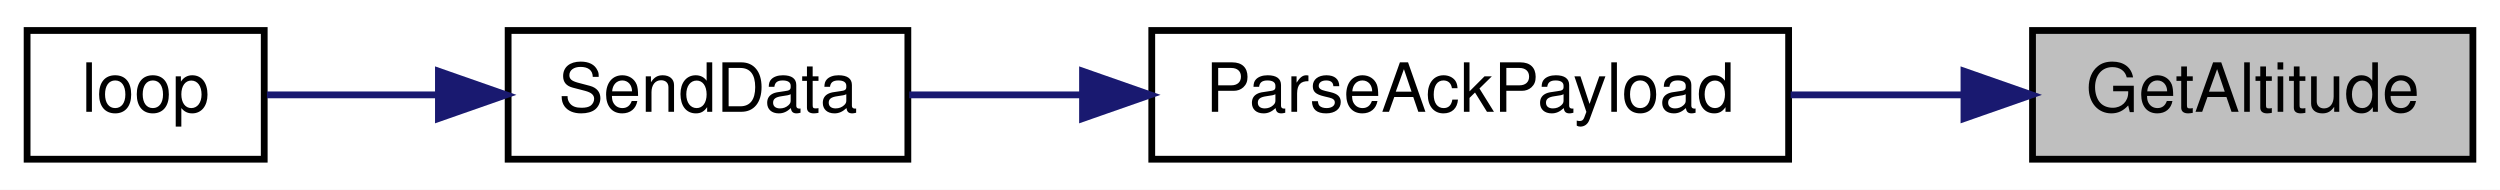
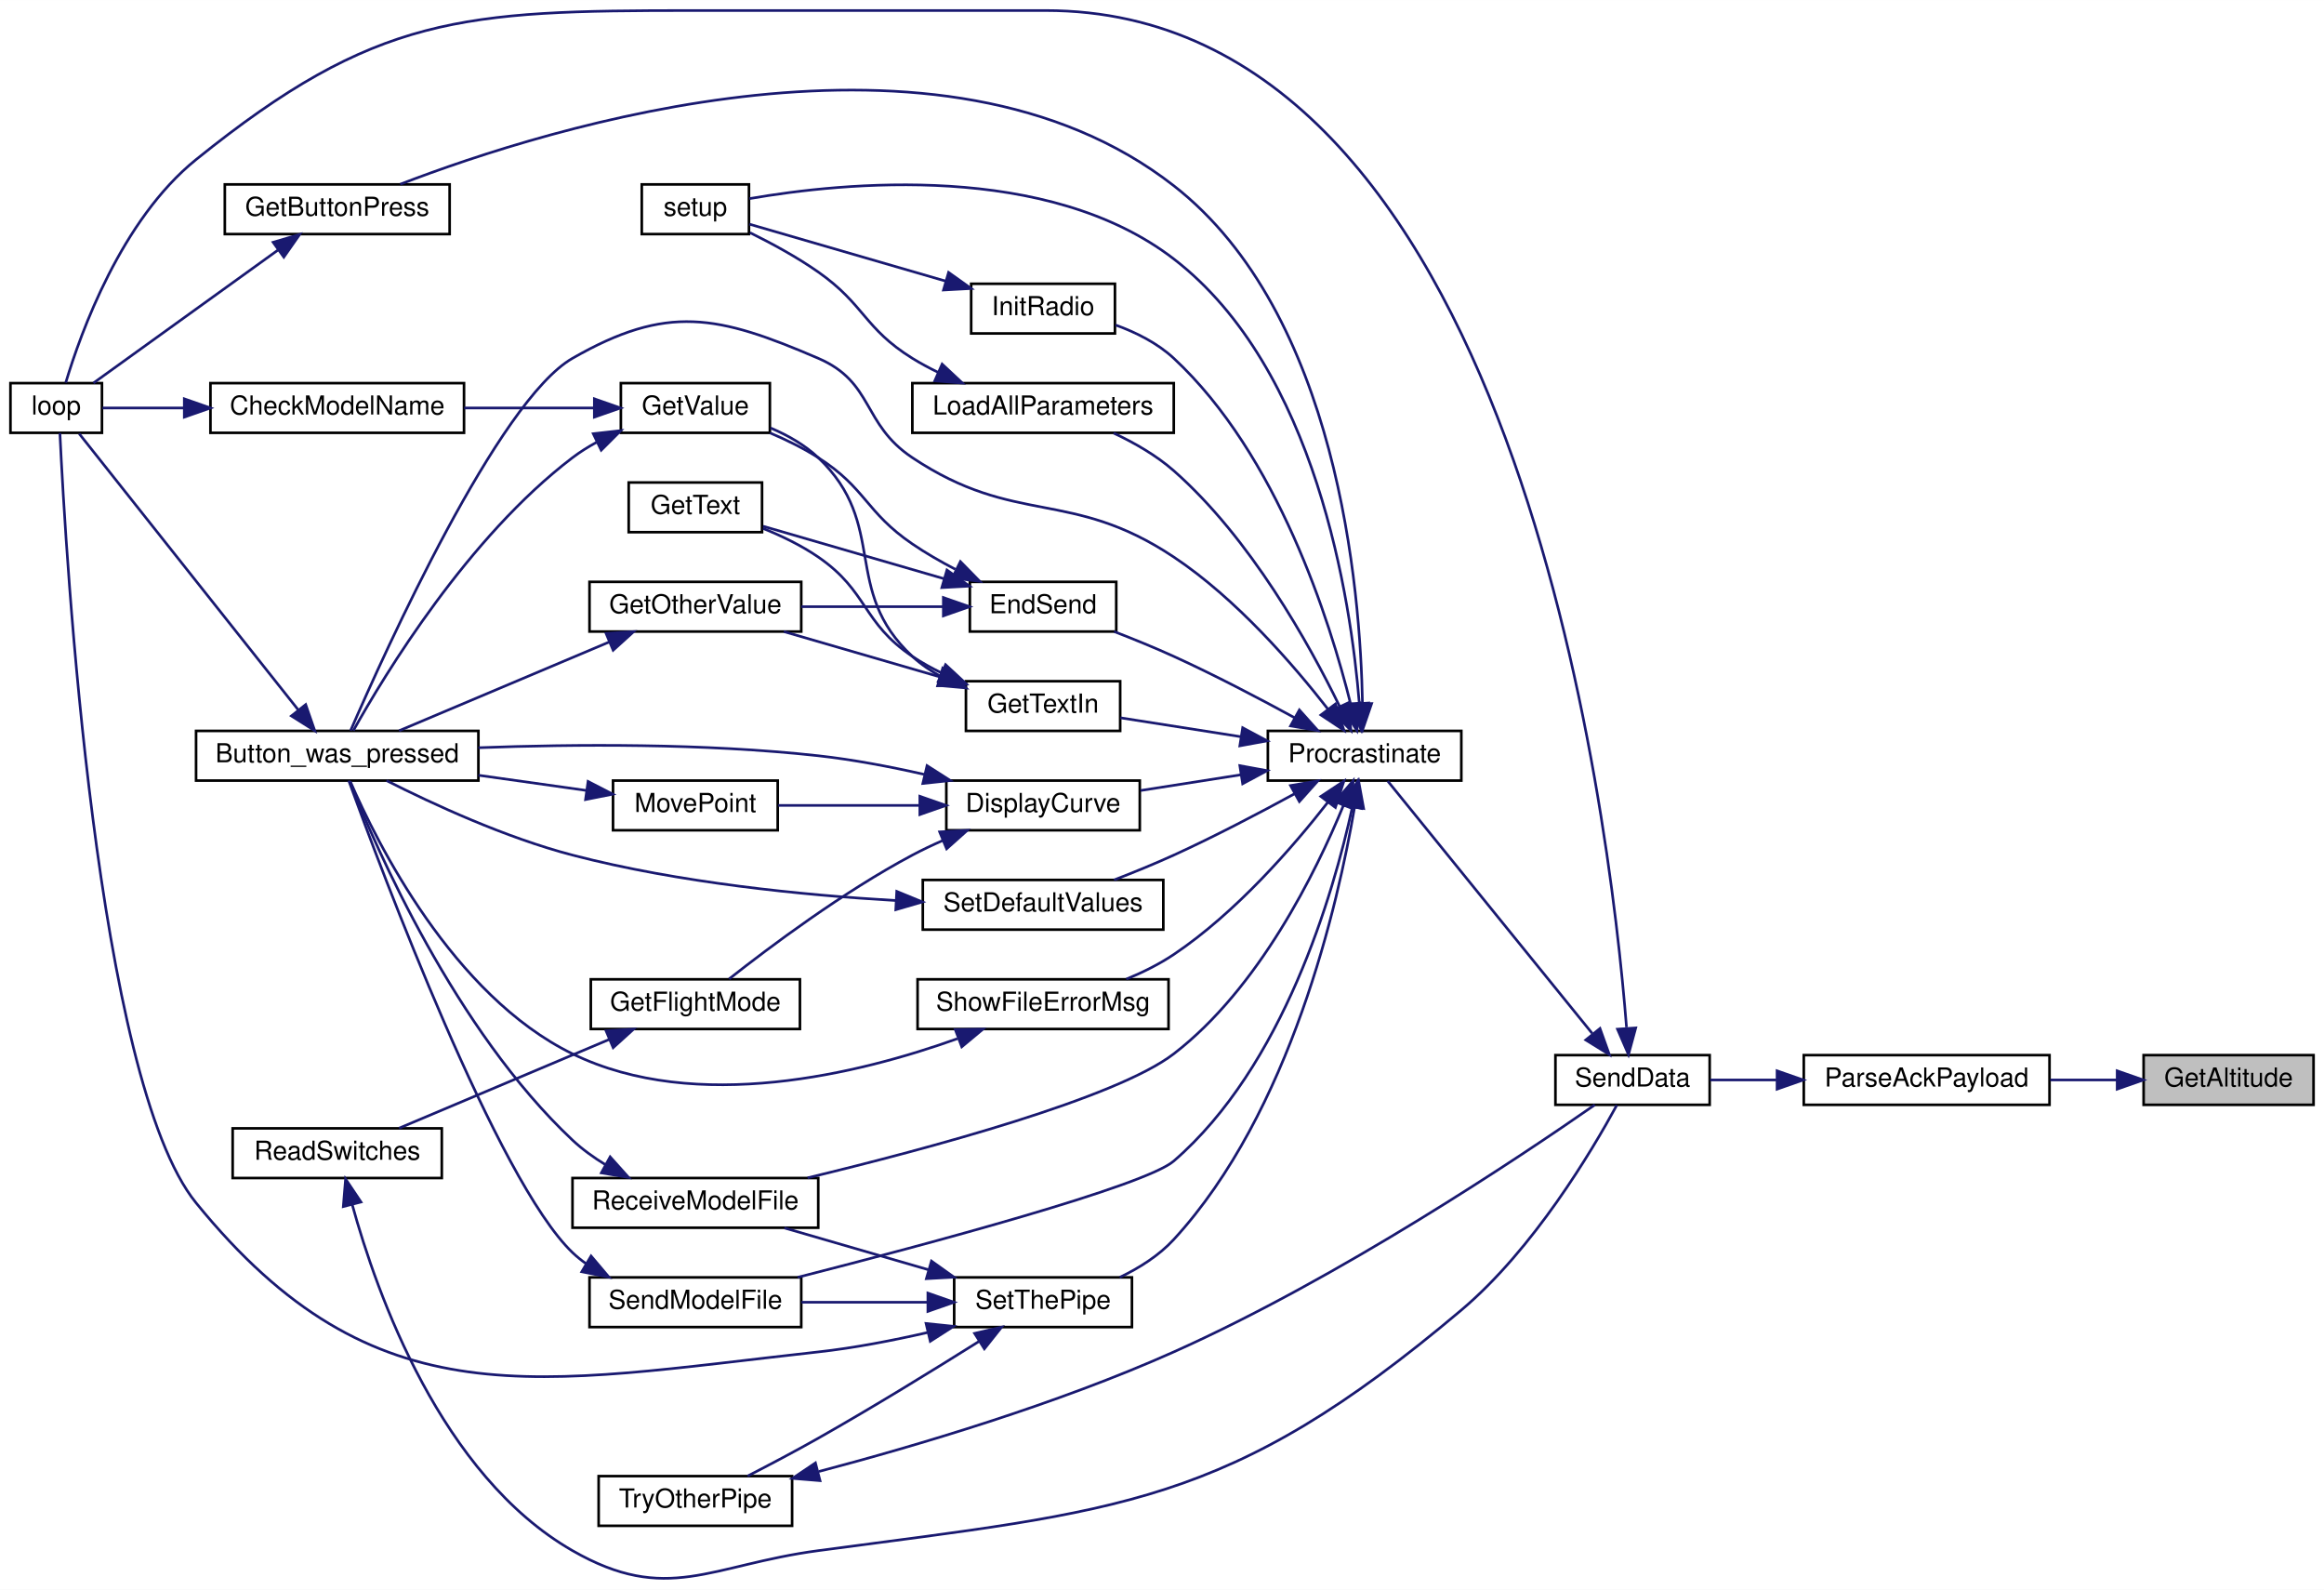
- <svg xmlns="http://www.w3.org/2000/svg" xmlns:xlink="http://www.w3.org/1999/xlink" width="369pt" height="28pt" viewBox="0.00 0.00 369.00 28.00">
-   <g id="graph0" class="graph" transform="scale(1 1) rotate(0) translate(4 24)">
-     <polygon fill="white" stroke="transparent" points="-4,4 -4,-24 365,-24 365,4 -4,4" />
+ <svg xmlns="http://www.w3.org/2000/svg" xmlns:xlink="http://www.w3.org/1999/xlink" width="889pt" height="608pt" viewBox="0.00 0.00 889.00 607.95">
+   <g id="graph0" class="graph" transform="scale(1 1) rotate(0) translate(4 603.95)">
+     <polygon fill="white" stroke="transparent" points="-4,4 -4,-603.95 885,-603.95 885,4 -4,4" />
    <g id="node1" class="node">
      <g id="a_node1">
        <a xlink:title=" ">
-           <polygon fill="#bfbfbf" stroke="black" points="296,-0.5 296,-19.5 361,-19.5 361,-0.5 296,-0.5" />
-           <text text-anchor="middle" x="328.5" y="-7.5" font-family="Helvetica,sans-Serif" font-size="10.00">GetAltitude</text>
+           <polygon fill="#bfbfbf" stroke="black" points="816,-181.45 816,-200.45 881,-200.45 881,-181.45 816,-181.45" />
+           <text text-anchor="middle" x="848.5" y="-188.45" font-family="Helvetica,sans-Serif" font-size="10.00">GetAltitude</text>
        </a>
      </g>
    </g>
    <g id="node2" class="node">
      <g id="a_node2">
        <a xlink:href="_transmitter_code_2src_2main_8cpp.html#a230e862a4da0f66746b6b3afba6bd77a" target="_top" xlink:title=" ">
-           <polygon fill="white" stroke="black" points="166,-0.5 166,-19.5 260,-19.5 260,-0.5 166,-0.5" />
-           <text text-anchor="middle" x="213" y="-7.5" font-family="Helvetica,sans-Serif" font-size="10.00">ParseAckPayload</text>
+           <polygon fill="white" stroke="black" points="686,-181.45 686,-200.45 780,-200.45 780,-181.45 686,-181.45" />
+           <text text-anchor="middle" x="733" y="-188.45" font-family="Helvetica,sans-Serif" font-size="10.00">ParseAckPayload</text>
        </a>
      </g>
    </g>
    <g id="edge1" class="edge">
-       <path fill="none" stroke="midnightblue" d="M285.71,-10C277.44,-10 268.71,-10 260.3,-10" />
-       <polygon fill="midnightblue" stroke="midnightblue" points="285.88,-13.5 295.88,-10 285.88,-6.5 285.88,-13.5" />
+       <path fill="none" stroke="midnightblue" d="M805.71,-190.95C797.44,-190.95 788.71,-190.95 780.3,-190.95" />
+       <polygon fill="midnightblue" stroke="midnightblue" points="805.88,-194.45 815.88,-190.95 805.88,-187.45 805.88,-194.45" />
    </g>
    <g id="node3" class="node">
      <g id="a_node3">
        <a xlink:href="_radio_functions_8cpp.html#a3d7322e78f097d02d476f17a6306997c" target="_top" xlink:title=" ">
-           <polygon fill="white" stroke="black" points="71,-0.5 71,-19.5 130,-19.5 130,-0.5 71,-0.5" />
-           <text text-anchor="middle" x="100.5" y="-7.5" font-family="Helvetica,sans-Serif" font-size="10.00">SendData</text>
+           <polygon fill="white" stroke="black" points="591,-181.45 591,-200.45 650,-200.45 650,-181.45 591,-181.45" />
+           <text text-anchor="middle" x="620.5" y="-188.45" font-family="Helvetica,sans-Serif" font-size="10.00">SendData</text>
        </a>
      </g>
    </g>
    <g id="edge2" class="edge">
-       <path fill="none" stroke="midnightblue" d="M155.51,-10C146.74,-10 138,-10 130.2,-10" />
-       <polygon fill="midnightblue" stroke="midnightblue" points="155.78,-13.5 165.78,-10 155.78,-6.5 155.78,-13.5" />
+       <path fill="none" stroke="midnightblue" d="M675.51,-190.95C666.74,-190.95 658,-190.95 650.2,-190.95" />
+       <polygon fill="midnightblue" stroke="midnightblue" points="675.78,-194.45 685.78,-190.95 675.78,-187.45 675.78,-194.45" />
    </g>
    <g id="node4" class="node">
      <g id="a_node4">
        <a xlink:href="_transmitter_code_2src_2main_8cpp.html#afe461d27b9c48d5921c00d521181f12f" target="_top" xlink:title=" ">
-           <polygon fill="white" stroke="black" points="0,-0.5 0,-19.5 35,-19.5 35,-0.5 0,-0.5" />
-           <text text-anchor="middle" x="17.5" y="-7.5" font-family="Helvetica,sans-Serif" font-size="10.00">loop</text>
+           <polygon fill="white" stroke="black" points="0,-438.45 0,-457.45 35,-457.45 35,-438.45 0,-438.45" />
+           <text text-anchor="middle" x="17.5" y="-445.45" font-family="Helvetica,sans-Serif" font-size="10.00">loop</text>
        </a>
      </g>
    </g>
    <g id="edge3" class="edge">
-       <path fill="none" stroke="midnightblue" d="M60.49,-10C51.66,-10 42.74,-10 35.4,-10" />
-       <polygon fill="midnightblue" stroke="midnightblue" points="60.71,-13.5 70.71,-10 60.71,-6.5 60.71,-13.5" />
+       <path fill="none" stroke="midnightblue" d="M618.19,-211.12C611.66,-293.48 575.31,-599.95 396,-599.95 396,-599.95 396,-599.95 261,-599.95 172.84,-599.95 139.63,-598.3 71,-542.95 42.4,-519.88 26.91,-476.84 21.15,-457.63" />
+       <polygon fill="midnightblue" stroke="midnightblue" points="621.72,-210.88 618.95,-200.66 614.74,-210.38 621.72,-210.88" />
+     </g>
+     <g id="node5" class="node">
+       <g id="a_node5">
+         <a xlink:href="_radio_functions_8cpp.html#a760609a682300dfe6bfaac737fd4d5eb" target="_top" xlink:title=" ">
+           <polygon fill="white" stroke="black" points="481,-305.45 481,-324.45 555,-324.45 555,-305.45 481,-305.45" />
+           <text text-anchor="middle" x="518" y="-312.45" font-family="Helvetica,sans-Serif" font-size="10.00">Procrastinate</text>
+         </a>
+       </g>
+     </g>
+     <g id="edge4" class="edge">
+       <path fill="none" stroke="midnightblue" d="M605.07,-208.76C583.53,-235.33 543.7,-284.48 526.85,-305.27" />
+       <polygon fill="midnightblue" stroke="midnightblue" points="608.04,-210.65 611.61,-200.68 602.6,-206.25 608.04,-210.65" />
+     </g>
+     <g id="node6" class="node">
+       <g id="a_node6">
+         <a xlink:href="_transmitter_code_2src_2main_8cpp.html#aed6c682ed45951f95e0b02cf6b570da2" target="_top" xlink:title=" ">
+           <polygon fill="white" stroke="black" points="71,-305.45 71,-324.45 179,-324.45 179,-305.45 71,-305.45" />
+           <text text-anchor="middle" x="125" y="-312.45" font-family="Helvetica,sans-Serif" font-size="10.00">Button_was_pressed</text>
+         </a>
+       </g>
+     </g>
+     <g id="edge5" class="edge">
+       <path fill="none" stroke="midnightblue" d="M504.03,-332.71C490.83,-349.68 468.96,-374.99 445,-390.95 405.43,-417.31 384.57,-402.59 345,-428.95 325.64,-441.85 330.37,-457.76 309,-466.95 270.62,-483.46 251.24,-487.73 215,-466.95 186.61,-450.68 143.49,-355.39 130.11,-324.57" />
+       <polygon fill="midnightblue" stroke="midnightblue" points="506.86,-334.77 510.1,-324.68 501.28,-330.54 506.86,-334.77" />
+     </g>
+     <g id="node7" class="node">
+       <g id="a_node7">
+         <a xlink:href="_transmitter_code_2src_2main_8cpp.html#af941d3a33327b2cee79e058ba9cd65f6" target="_top" xlink:title=" ">
+           <polygon fill="white" stroke="black" points="358,-286.45 358,-305.45 432,-305.45 432,-286.45 358,-286.45" />
+           <text text-anchor="middle" x="395" y="-293.45" font-family="Helvetica,sans-Serif" font-size="10.00">DisplayCurve</text>
+         </a>
+       </g>
+     </g>
+     <g id="edge7" class="edge">
+       <path fill="none" stroke="midnightblue" d="M470.72,-307.68C457.99,-305.68 444.36,-303.54 432.28,-301.65" />
+       <polygon fill="midnightblue" stroke="midnightblue" points="470.27,-311.16 480.7,-309.25 471.36,-304.24 470.27,-311.16" />
+     </g>
+     <g id="node11" class="node">
+       <g id="a_node11">
+         <a xlink:href="_transmitter_code_2src_2main_8cpp.html#ad7b8aa834c87265667a5687b1787a1cc" target="_top" xlink:title=" ">
+           <polygon fill="white" stroke="black" points="367,-362.45 367,-381.45 423,-381.45 423,-362.45 367,-362.45" />
+           <text text-anchor="middle" x="395" y="-369.45" font-family="Helvetica,sans-Serif" font-size="10.00">EndSend</text>
+         </a>
+       </g>
+     </g>
+     <g id="edge14" class="edge">
+       <path fill="none" stroke="midnightblue" d="M491.33,-329.43C477.74,-336.85 460.67,-345.8 445,-352.95 437.69,-356.28 429.62,-359.57 422.17,-362.45" />
+       <polygon fill="midnightblue" stroke="midnightblue" points="493.05,-332.47 500.11,-324.58 489.67,-326.35 493.05,-332.47" />
+     </g>
+     <g id="node16" class="node">
+       <g id="a_node16">
+         <a xlink:href="_transmitter_code_2src_2main_8cpp.html#acd96c3022716bba17005df2e6b3d0ed6" target="_top" xlink:title=" ">
+           <polygon fill="white" stroke="black" points="82,-514.45 82,-533.45 168,-533.45 168,-514.45 82,-514.45" />
+           <text text-anchor="middle" x="125" y="-521.45" font-family="Helvetica,sans-Serif" font-size="10.00">GetButtonPress</text>
+         </a>
+       </g>
+     </g>
+     <g id="edge22" class="edge">
+       <path fill="none" stroke="midnightblue" d="M517.19,-334.89C516.41,-378.84 507.73,-484 445,-532.95 355.89,-602.48 206.23,-555.48 149.11,-533.52" />
+       <polygon fill="midnightblue" stroke="midnightblue" points="520.69,-334.9 517.24,-324.88 513.69,-334.86 520.69,-334.9" />
+     </g>
+     <g id="node17" class="node">
+       <g id="a_node17">
+         <a xlink:href="_transmitter_code_2src_2main_8cpp.html#a6fe457db5d6bc71ccb447dee824abf6a" target="_top" xlink:title=" ">
+           <polygon fill="white" stroke="black" points="365.5,-324.45 365.5,-343.45 424.5,-343.45 424.5,-324.45 365.5,-324.45" />
+           <text text-anchor="middle" x="395" y="-331.45" font-family="Helvetica,sans-Serif" font-size="10.00">GetTextIn</text>
+         </a>
+       </g>
+     </g>
+     <g id="edge24" class="edge">
+       <path fill="none" stroke="midnightblue" d="M470.73,-322.22C455.21,-324.65 438.36,-327.3 424.59,-329.46" />
+       <polygon fill="midnightblue" stroke="midnightblue" points="471.36,-325.66 480.7,-320.65 470.27,-318.74 471.36,-325.66" />
+     </g>
+     <g id="node18" class="node">
+       <g id="a_node18">
+         <a xlink:href="_radio_functions_8cpp.html#a86ce6c54618629a61b8502786d2ce82c" target="_top" xlink:title=" ">
+           <polygon fill="white" stroke="black" points="367.5,-476.45 367.5,-495.45 422.5,-495.45 422.5,-476.45 367.5,-476.45" />
+           <text text-anchor="middle" x="395" y="-483.45" font-family="Helvetica,sans-Serif" font-size="10.00">InitRadio</text>
+         </a>
+       </g>
+     </g>
+     <g id="edge28" class="edge">
+       <path fill="none" stroke="midnightblue" d="M512.72,-334.5C504.77,-366.44 484.78,-429.95 445,-466.95 438.79,-472.73 430.62,-476.82 422.74,-479.68" />
+       <polygon fill="midnightblue" stroke="midnightblue" points="516.17,-335.15 515.05,-324.61 509.35,-333.55 516.17,-335.15" />
+     </g>
+     <g id="node19" class="node">
+       <g id="a_node19">
+         <a xlink:href="_transmitter_code_2src_2main_8cpp.html#a4fc01d736fe50cf5b977f755b675f11d" target="_top" xlink:title=" ">
+           <polygon fill="white" stroke="black" points="241.5,-514.45 241.5,-533.45 282.5,-533.45 282.5,-514.45 241.5,-514.45" />
+           <text text-anchor="middle" x="262" y="-521.45" font-family="Helvetica,sans-Serif" font-size="10.00">setup</text>
+         </a>
+       </g>
+     </g>
+     <g id="edge44" class="edge">
+       <path fill="none" stroke="midnightblue" d="M515.98,-334.91C512.77,-374.53 499.55,-462.94 445,-504.95 396.8,-542.07 318.87,-534.29 282.66,-528.01" />
+       <polygon fill="midnightblue" stroke="midnightblue" points="519.47,-335.11 516.65,-324.89 512.49,-334.64 519.47,-335.11" />
+     </g>
+     <g id="node20" class="node">
+       <g id="a_node20">
+         <a xlink:href="_transmitter_code_2src_2main_8cpp.html#a909acb7ed667a5cc9c4ec6191fc33e75" target="_top" xlink:title=" ">
+           <polygon fill="white" stroke="black" points="345,-438.45 345,-457.45 445,-457.45 445,-438.45 345,-438.45" />
+           <text text-anchor="middle" x="395" y="-445.45" font-family="Helvetica,sans-Serif" font-size="10.00">LoadAllParameters</text>
+         </a>
+       </g>
+     </g>
+     <g id="edge30" class="edge">
+       <path fill="none" stroke="midnightblue" d="M508.39,-333.94C496.85,-357.62 474.38,-398.12 445,-423.95 438.31,-429.83 429.93,-434.63 422,-438.34" />
+       <polygon fill="midnightblue" stroke="midnightblue" points="511.68,-335.17 512.78,-324.63 505.35,-332.18 511.68,-335.17" />
+     </g>
+     <g id="node21" class="node">
+       <g id="a_node21">
+         <a xlink:href="_transmitter_code_2src_2main_8cpp.html#ab7c9edf843c732d7fe296564f39bc0dc" target="_top" xlink:title="RECEIVE A MODEL FILE.">
+           <polygon fill="white" stroke="black" points="215,-134.45 215,-153.45 309,-153.45 309,-134.45 215,-134.45" />
+           <text text-anchor="middle" x="262" y="-141.45" font-family="Helvetica,sans-Serif" font-size="10.00">ReceiveModelFile</text>
+         </a>
+       </g>
+     </g>
+     <g id="edge32" class="edge">
+       <path fill="none" stroke="midnightblue" d="M509.85,-295.81C499.41,-270.47 477.64,-226.05 445,-200.95 422.95,-184 351.46,-164.75 304.92,-153.52" />
+       <polygon fill="midnightblue" stroke="midnightblue" points="506.7,-297.38 513.62,-305.4 513.21,-294.81 506.7,-297.38" />
+     </g>
+     <g id="node22" class="node">
+       <g id="a_node22">
+         <a xlink:href="_transmitter_code_2src_2main_8cpp.html#a58c67a975068930341f0663e0a08c9d3" target="_top" xlink:title="SEND A MODEL FILE.">
+           <polygon fill="white" stroke="black" points="221.5,-96.45 221.5,-115.45 302.5,-115.45 302.5,-96.45 221.5,-96.45" />
+           <text text-anchor="middle" x="262" y="-103.45" font-family="Helvetica,sans-Serif" font-size="10.00">SendModelFile</text>
+         </a>
+       </g>
+     </g>
+     <g id="edge34" class="edge">
+       <path fill="none" stroke="midnightblue" d="M513.28,-295.12C506.05,-262.17 486.99,-196.2 445,-159.95 433.96,-150.42 351.18,-128.25 301.14,-115.48" />
+       <polygon fill="midnightblue" stroke="midnightblue" points="509.92,-296.2 515.36,-305.29 516.78,-294.79 509.92,-296.2" />
+     </g>
+     <g id="node23" class="node">
+       <g id="a_node23">
+         <a xlink:href="_transmitter_code_2src_2main_8cpp.html#acbd0460ea44a7d07e4d77878411febb4" target="_top" xlink:title=" ">
+           <polygon fill="white" stroke="black" points="349,-248.45 349,-267.45 441,-267.45 441,-248.45 349,-248.45" />
+           <text text-anchor="middle" x="395" y="-255.45" font-family="Helvetica,sans-Serif" font-size="10.00">SetDefaultValues</text>
+         </a>
+       </g>
+     </g>
+     <g id="edge36" class="edge">
+       <path fill="none" stroke="midnightblue" d="M491.33,-300.47C477.74,-293.05 460.67,-284.1 445,-276.95 437.69,-273.62 429.62,-270.33 422.17,-267.45" />
+       <polygon fill="midnightblue" stroke="midnightblue" points="489.67,-303.55 500.11,-305.32 493.05,-297.43 489.67,-303.55" />
+     </g>
+     <g id="node24" class="node">
+       <g id="a_node24">
+         <a xlink:href="_radio_functions_8cpp.html#a70dc6f8d2e5ccef6b8e4a2b9b0afb2ce" target="_top" xlink:title=" ">
+           <polygon fill="white" stroke="black" points="361,-96.45 361,-115.45 429,-115.45 429,-96.45 361,-96.45" />
+           <text text-anchor="middle" x="395" y="-103.45" font-family="Helvetica,sans-Serif" font-size="10.00">SetThePipe</text>
+         </a>
+       </g>
+     </g>
+     <g id="edge38" class="edge">
+       <path fill="none" stroke="midnightblue" d="M514.16,-295.25C507.91,-258.48 489.81,-178.7 445,-129.95 439.36,-123.81 431.81,-119.06 424.32,-115.46" />
+       <polygon fill="midnightblue" stroke="midnightblue" points="510.71,-295.87 515.73,-305.2 517.63,-294.78 510.71,-295.87" />
+     </g>
+     <g id="node26" class="node">
+       <g id="a_node26">
+         <a xlink:href="_transmitter_code_2src_2main_8cpp.html#a1e7673fa1ef97d68711edd0da2abed9b" target="_top" xlink:title=" ">
+           <polygon fill="white" stroke="black" points="347,-210.45 347,-229.45 443,-229.45 443,-210.45 347,-210.45" />
+           <text text-anchor="middle" x="395" y="-217.45" font-family="Helvetica,sans-Serif" font-size="10.00">ShowFileErrorMsg</text>
+         </a>
+       </g>
+     </g>
+     <g id="edge45" class="edge">
+       <path fill="none" stroke="midnightblue" d="M504,-297.23C490.79,-280.28 468.9,-254.99 445,-238.95 439.47,-235.24 433.11,-232.1 426.84,-229.51" />
+       <polygon fill="midnightblue" stroke="midnightblue" points="501.25,-299.39 510.09,-305.24 506.83,-295.16 501.25,-299.39" />
+     </g>
+     <g id="edge6" class="edge">
+       <path fill="none" stroke="midnightblue" d="M110.18,-332.37C87.73,-360.67 44.07,-415.71 26.3,-438.11" />
+       <polygon fill="midnightblue" stroke="midnightblue" points="112.94,-334.52 116.41,-324.52 107.46,-330.17 112.94,-334.52" />
+     </g>
+     <g id="edge8" class="edge">
+       <path fill="none" stroke="midnightblue" d="M349.48,-307.83C336.52,-310.77 322.28,-313.48 309,-314.95 265.42,-319.76 215.65,-319.39 179.02,-318.02" />
+       <polygon fill="midnightblue" stroke="midnightblue" points="350.62,-311.16 359.55,-305.46 349.01,-304.35 350.62,-311.16" />
+     </g>
+     <g id="node8" class="node">
+       <g id="a_node8">
+         <a xlink:href="_transmitter_code_2src_2main_8cpp.html#adf35f0ced7990f813a783d0ecd33bf64" target="_top" xlink:title=" ">
+           <polygon fill="white" stroke="black" points="222,-210.45 222,-229.45 302,-229.45 302,-210.45 222,-210.45" />
+           <text text-anchor="middle" x="262" y="-217.45" font-family="Helvetica,sans-Serif" font-size="10.00">GetFlightMode</text>
+         </a>
+       </g>
+     </g>
+     <g id="edge9" class="edge">
+       <path fill="none" stroke="midnightblue" d="M356.69,-282.56C352.68,-280.81 348.72,-278.93 345,-276.95 318.52,-262.87 290.38,-241.79 274.92,-229.6" />
+       <polygon fill="midnightblue" stroke="midnightblue" points="355.44,-285.83 366.02,-286.42 358.11,-279.36 355.44,-285.83" />
+     </g>
+     <g id="node10" class="node">
+       <g id="a_node10">
+         <a xlink:href="_transmitter_code_2src_2main_8cpp.html#aad727ec0b0f9f34487a535eaa4a83172" target="_top" xlink:title="moves point very close to where user hit screen">
+           <polygon fill="white" stroke="black" points="230.5,-286.45 230.5,-305.45 293.5,-305.45 293.5,-286.45 230.5,-286.45" />
+           <text text-anchor="middle" x="262" y="-293.45" font-family="Helvetica,sans-Serif" font-size="10.00">MovePoint</text>
+         </a>
+       </g>
+     </g>
+     <g id="edge12" class="edge">
+       <path fill="none" stroke="midnightblue" d="M347.61,-295.95C329.72,-295.95 309.75,-295.95 293.7,-295.95" />
+       <polygon fill="midnightblue" stroke="midnightblue" points="347.86,-299.45 357.86,-295.95 347.86,-292.45 347.86,-299.45" />
+     </g>
+     <g id="node9" class="node">
+       <g id="a_node9">
+         <a xlink:href="_transmitter_code_2src_2main_8cpp.html#ab0af36f3442ad4f2d0b716c14c7d6085" target="_top" xlink:title=" ">
+           <polygon fill="white" stroke="black" points="85,-153.45 85,-172.45 165,-172.45 165,-153.45 85,-153.45" />
+           <text text-anchor="middle" x="125" y="-160.45" font-family="Helvetica,sans-Serif" font-size="10.00">ReadSwitches</text>
+         </a>
+       </g>
+     </g>
+     <g id="edge10" class="edge">
+       <path fill="none" stroke="midnightblue" d="M229.08,-206.47C204.35,-196.03 170.7,-181.82 148.67,-172.52" />
+       <polygon fill="midnightblue" stroke="midnightblue" points="227.83,-209.74 238.4,-210.41 230.55,-203.3 227.83,-209.74" />
+     </g>
+     <g id="edge11" class="edge">
+       <path fill="none" stroke="midnightblue" d="M130.72,-143.34C140.12,-109.21 164.73,-39.77 215,-10.95 251.24,9.83 267.59,-5.42 309,-10.95 424.7,-26.41 465.79,-27.66 555,-102.95 582.65,-126.28 604.94,-163.79 614.48,-181.32" />
+       <polygon fill="midnightblue" stroke="midnightblue" points="127.32,-142.53 128.19,-153.08 134.09,-144.28 127.32,-142.53" />
+     </g>
+     <g id="edge13" class="edge">
+       <path fill="none" stroke="midnightblue" d="M220.33,-301.67C207.34,-303.5 192.77,-305.55 179.04,-307.49" />
+       <polygon fill="midnightblue" stroke="midnightblue" points="220.95,-305.12 230.37,-300.26 219.98,-298.19 220.95,-305.12" />
+     </g>
+     <g id="node12" class="node">
+       <g id="a_node12">
+         <a xlink:href="_transmitter_code_2src_2main_8cpp.html#ac8919b32f9c38cc65c7b93cae664acfb" target="_top" xlink:title=" ">
+           <polygon fill="white" stroke="black" points="221.5,-362.45 221.5,-381.45 302.5,-381.45 302.5,-362.45 221.5,-362.45" />
+           <text text-anchor="middle" x="262" y="-369.45" font-family="Helvetica,sans-Serif" font-size="10.00">GetOtherValue</text>
+         </a>
+       </g>
+     </g>
+     <g id="edge15" class="edge">
+       <path fill="none" stroke="midnightblue" d="M356.76,-371.95C339.82,-371.95 319.75,-371.95 302.54,-371.95" />
+       <polygon fill="midnightblue" stroke="midnightblue" points="356.86,-375.45 366.86,-371.95 356.86,-368.45 356.86,-375.45" />
+     </g>
+     <g id="node13" class="node">
+       <g id="a_node13">
+         <a xlink:href="_transmitter_code_2src_2main_8cpp.html#a8e271ca29dc3c90bcf0e465b41bd71ff" target="_top" xlink:title=" ">
+           <polygon fill="white" stroke="black" points="236.5,-400.45 236.5,-419.45 287.5,-419.45 287.5,-400.45 236.5,-400.45" />
+           <text text-anchor="middle" x="262" y="-407.45" font-family="Helvetica,sans-Serif" font-size="10.00">GetText</text>
+         </a>
+       </g>
+     </g>
+     <g id="edge17" class="edge">
+       <path fill="none" stroke="midnightblue" d="M357.12,-382.65C335,-389.06 307.46,-397.05 287.89,-402.73" />
+       <polygon fill="midnightblue" stroke="midnightblue" points="358.23,-385.97 366.86,-379.82 356.28,-379.25 358.23,-385.97" />
+     </g>
+     <g id="node14" class="node">
+       <g id="a_node14">
+         <a xlink:href="_transmitter_code_2src_2main_8cpp.html#ad957c44f88874b35bd11323a86408e59" target="_top" xlink:title=" ">
+           <polygon fill="white" stroke="black" points="233.5,-438.45 233.5,-457.45 290.5,-457.45 290.5,-438.45 233.5,-438.45" />
+           <text text-anchor="middle" x="262" y="-445.45" font-family="Helvetica,sans-Serif" font-size="10.00">GetValue</text>
+         </a>
+       </g>
+     </g>
+     <g id="edge18" class="edge">
+       <path fill="none" stroke="midnightblue" d="M361.46,-386.25C355.81,-389.19 350.11,-392.46 345,-395.95 327.07,-408.18 327.31,-417.3 309,-428.95 303.31,-432.57 296.82,-435.75 290.54,-438.42" />
+       <polygon fill="midnightblue" stroke="midnightblue" points="363.38,-389.21 370.8,-381.64 360.29,-382.93 363.38,-389.21" />
+     </g>
+     <g id="edge16" class="edge">
+       <path fill="none" stroke="midnightblue" d="M229.08,-358.47C204.35,-348.03 170.7,-333.82 148.67,-324.52" />
+       <polygon fill="midnightblue" stroke="midnightblue" points="227.83,-361.74 238.4,-362.41 230.55,-355.3 227.83,-361.74" />
+     </g>
+     <g id="edge19" class="edge">
+       <path fill="none" stroke="midnightblue" d="M224.19,-434.82C220.96,-433.06 217.84,-431.11 215,-428.95 175.02,-398.57 143.19,-346.08 131.17,-324.57" />
+       <polygon fill="midnightblue" stroke="midnightblue" points="222.94,-438.11 233.47,-439.29 225.98,-431.8 222.94,-438.11" />
+     </g>
+     <g id="node15" class="node">
+       <g id="a_node15">
+         <a xlink:href="_transmitter_code_2src_2main_8cpp.html#a984cb52354a84c45e9e41f396a1c5e92" target="_top" xlink:title=" ">
+           <polygon fill="white" stroke="black" points="76.5,-438.45 76.5,-457.45 173.5,-457.45 173.5,-438.45 76.5,-438.45" />
+           <text text-anchor="middle" x="125" y="-445.45" font-family="Helvetica,sans-Serif" font-size="10.00">CheckModelName</text>
+         </a>
+       </g>
+     </g>
+     <g id="edge20" class="edge">
+       <path fill="none" stroke="midnightblue" d="M223.16,-447.95C207.77,-447.95 189.82,-447.95 173.56,-447.95" />
+       <polygon fill="midnightblue" stroke="midnightblue" points="223.36,-451.45 233.35,-447.95 223.35,-444.45 223.36,-451.45" />
+     </g>
+     <g id="edge21" class="edge">
+       <path fill="none" stroke="midnightblue" d="M66.43,-447.95C55,-447.95 43.88,-447.95 35.22,-447.95" />
+       <polygon fill="midnightblue" stroke="midnightblue" points="66.5,-451.45 76.5,-447.95 66.5,-444.45 66.5,-451.45" />
+     </g>
+     <g id="edge23" class="edge">
+       <path fill="none" stroke="midnightblue" d="M102.25,-508.28C81.04,-493 49.45,-470.25 31.75,-457.5" />
+       <polygon fill="midnightblue" stroke="midnightblue" points="100.48,-511.32 110.64,-514.32 104.57,-505.64 100.48,-511.32" />
+     </g>
+     <g id="edge25" class="edge">
+       <path fill="none" stroke="midnightblue" d="M355.44,-345.13C336.51,-350.63 313.93,-357.18 295.83,-362.43" />
+       <polygon fill="midnightblue" stroke="midnightblue" points="356.62,-348.44 365.25,-342.29 354.67,-341.71 356.62,-348.44" />
+     </g>
+     <g id="edge26" class="edge">
+       <path fill="none" stroke="midnightblue" d="M356.24,-346.59C352.32,-348.49 348.49,-350.6 345,-352.95 325.68,-365.92 328.17,-377.77 309,-390.95 302.59,-395.35 295,-399.01 287.86,-401.9" />
+       <polygon fill="midnightblue" stroke="midnightblue" points="357.7,-349.78 365.47,-342.57 354.91,-343.36 357.7,-349.78" />
+     </g>
+     <g id="edge27" class="edge">
+       <path fill="none" stroke="midnightblue" d="M356.3,-345.06C352.2,-347.25 348.32,-349.86 345,-352.95 317.63,-378.4 336.09,-403.2 309,-428.95 303.86,-433.83 297.3,-437.54 290.75,-440.31" />
+       <polygon fill="midnightblue" stroke="midnightblue" points="357.82,-348.21 365.48,-340.89 354.92,-341.84 357.82,-348.21" />
+     </g>
+     <g id="edge29" class="edge">
+       <path fill="none" stroke="midnightblue" d="M357.88,-496.43C333.59,-503.47 302.49,-512.5 282.65,-518.25" />
+       <polygon fill="midnightblue" stroke="midnightblue" points="358.86,-499.79 367.49,-493.64 356.91,-493.06 358.86,-499.79" />
+     </g>
+     <g id="edge31" class="edge">
+       <path fill="none" stroke="midnightblue" d="M354.93,-461.54C351.49,-463.2 348.13,-465.01 345,-466.95 326.56,-478.4 326.77,-487.49 309,-499.95 300.89,-505.64 291.25,-510.87 282.9,-514.99" />
+       <polygon fill="midnightblue" stroke="midnightblue" points="356.39,-464.73 364.13,-457.49 353.57,-458.32 356.39,-464.73" />
+     </g>
+     <g id="edge33" class="edge">
+       <path fill="none" stroke="midnightblue" d="M227.68,-158.5C223.14,-161.27 218.76,-164.42 215,-167.95 170.18,-210.01 139.86,-279.56 129.73,-305.13" />
+       <polygon fill="midnightblue" stroke="midnightblue" points="229.4,-161.55 236.47,-153.66 226.02,-155.42 229.4,-161.55" />
+     </g>
+     <g id="edge35" class="edge">
+       <path fill="none" stroke="midnightblue" d="M220.26,-120.65C218.39,-121.97 216.62,-123.4 215,-124.95 186.28,-152.37 141.94,-270.87 129.4,-305.45" />
+       <polygon fill="midnightblue" stroke="midnightblue" points="222.1,-123.63 228.94,-115.54 218.54,-117.6 222.1,-123.63" />
+     </g>
+     <g id="edge37" class="edge">
+       <path fill="none" stroke="midnightblue" d="M338.6,-259.58C302.84,-261.67 255.6,-266.38 215,-276.95 189.31,-283.64 161.43,-296.54 143.85,-305.45" />
+       <polygon fill="midnightblue" stroke="midnightblue" points="339.03,-263.07 348.83,-259.04 338.66,-256.08 339.03,-263.07" />
+     </g>
+     <g id="edge39" class="edge">
+       <path fill="none" stroke="midnightblue" d="M350.91,-94.39C337.58,-91.34 322.77,-88.47 309,-86.95 200.89,-75.01 139.6,-59.54 71,-143.95 32.83,-190.92 21.14,-391.88 18.92,-438.34" />
+       <polygon fill="midnightblue" stroke="midnightblue" points="350.24,-97.83 360.78,-96.74 351.86,-91.02 350.24,-97.83" />
+     </g>
+     <g id="edge40" class="edge">
+       <path fill="none" stroke="midnightblue" d="M351.29,-118.34C333.35,-123.54 312.8,-129.5 296.05,-134.36" />
+       <polygon fill="midnightblue" stroke="midnightblue" points="352.31,-121.69 360.94,-115.54 350.36,-114.96 352.31,-121.69" />
+     </g>
+     <g id="edge41" class="edge">
+       <path fill="none" stroke="midnightblue" d="M350.57,-105.95C335.08,-105.95 317.73,-105.95 302.58,-105.95" />
+       <polygon fill="midnightblue" stroke="midnightblue" points="350.94,-109.45 360.94,-105.95 350.94,-102.45 350.94,-109.45" />
+     </g>
+     <g id="node25" class="node">
+       <g id="a_node25">
+         <a xlink:href="_radio_functions_8cpp.html#a7051e235b8f694c6b01bb5edf3925dc7" target="_top" xlink:title=" ">
+           <polygon fill="white" stroke="black" points="225,-20.45 225,-39.45 299,-39.45 299,-20.45 225,-20.45" />
+           <text text-anchor="middle" x="262" y="-27.45" font-family="Helvetica,sans-Serif" font-size="10.00">TryOtherPipe</text>
+         </a>
+       </g>
+     </g>
+     <g id="edge42" class="edge">
+       <path fill="none" stroke="midnightblue" d="M370.47,-90.96C353.54,-80.32 330.09,-65.88 309,-53.95 300.22,-48.98 290.32,-43.77 281.96,-39.47" />
+       <polygon fill="midnightblue" stroke="midnightblue" points="368.81,-94.05 379.14,-96.43 372.55,-88.13 368.81,-94.05" />
+     </g>
+     <g id="edge43" class="edge">
+       <path fill="none" stroke="midnightblue" d="M309.25,-41.22C346.7,-51.1 400.38,-67 445,-86.95 508.42,-115.31 577.57,-161.61 606.07,-181.44" />
+       <polygon fill="midnightblue" stroke="midnightblue" points="309.69,-37.72 299.14,-38.59 307.93,-44.5 309.69,-37.72" />
+     </g>
+     <g id="edge46" class="edge">
+       <path fill="none" stroke="midnightblue" d="M362.24,-206.75C325.01,-193.42 262.36,-177.84 215,-200.95 169.19,-223.3 140.07,-281.89 129.97,-305.19" />
+       <polygon fill="midnightblue" stroke="midnightblue" points="361.44,-210.19 372.04,-210.41 363.9,-203.63 361.44,-210.19" />
    </g>
  </g>
</svg>
